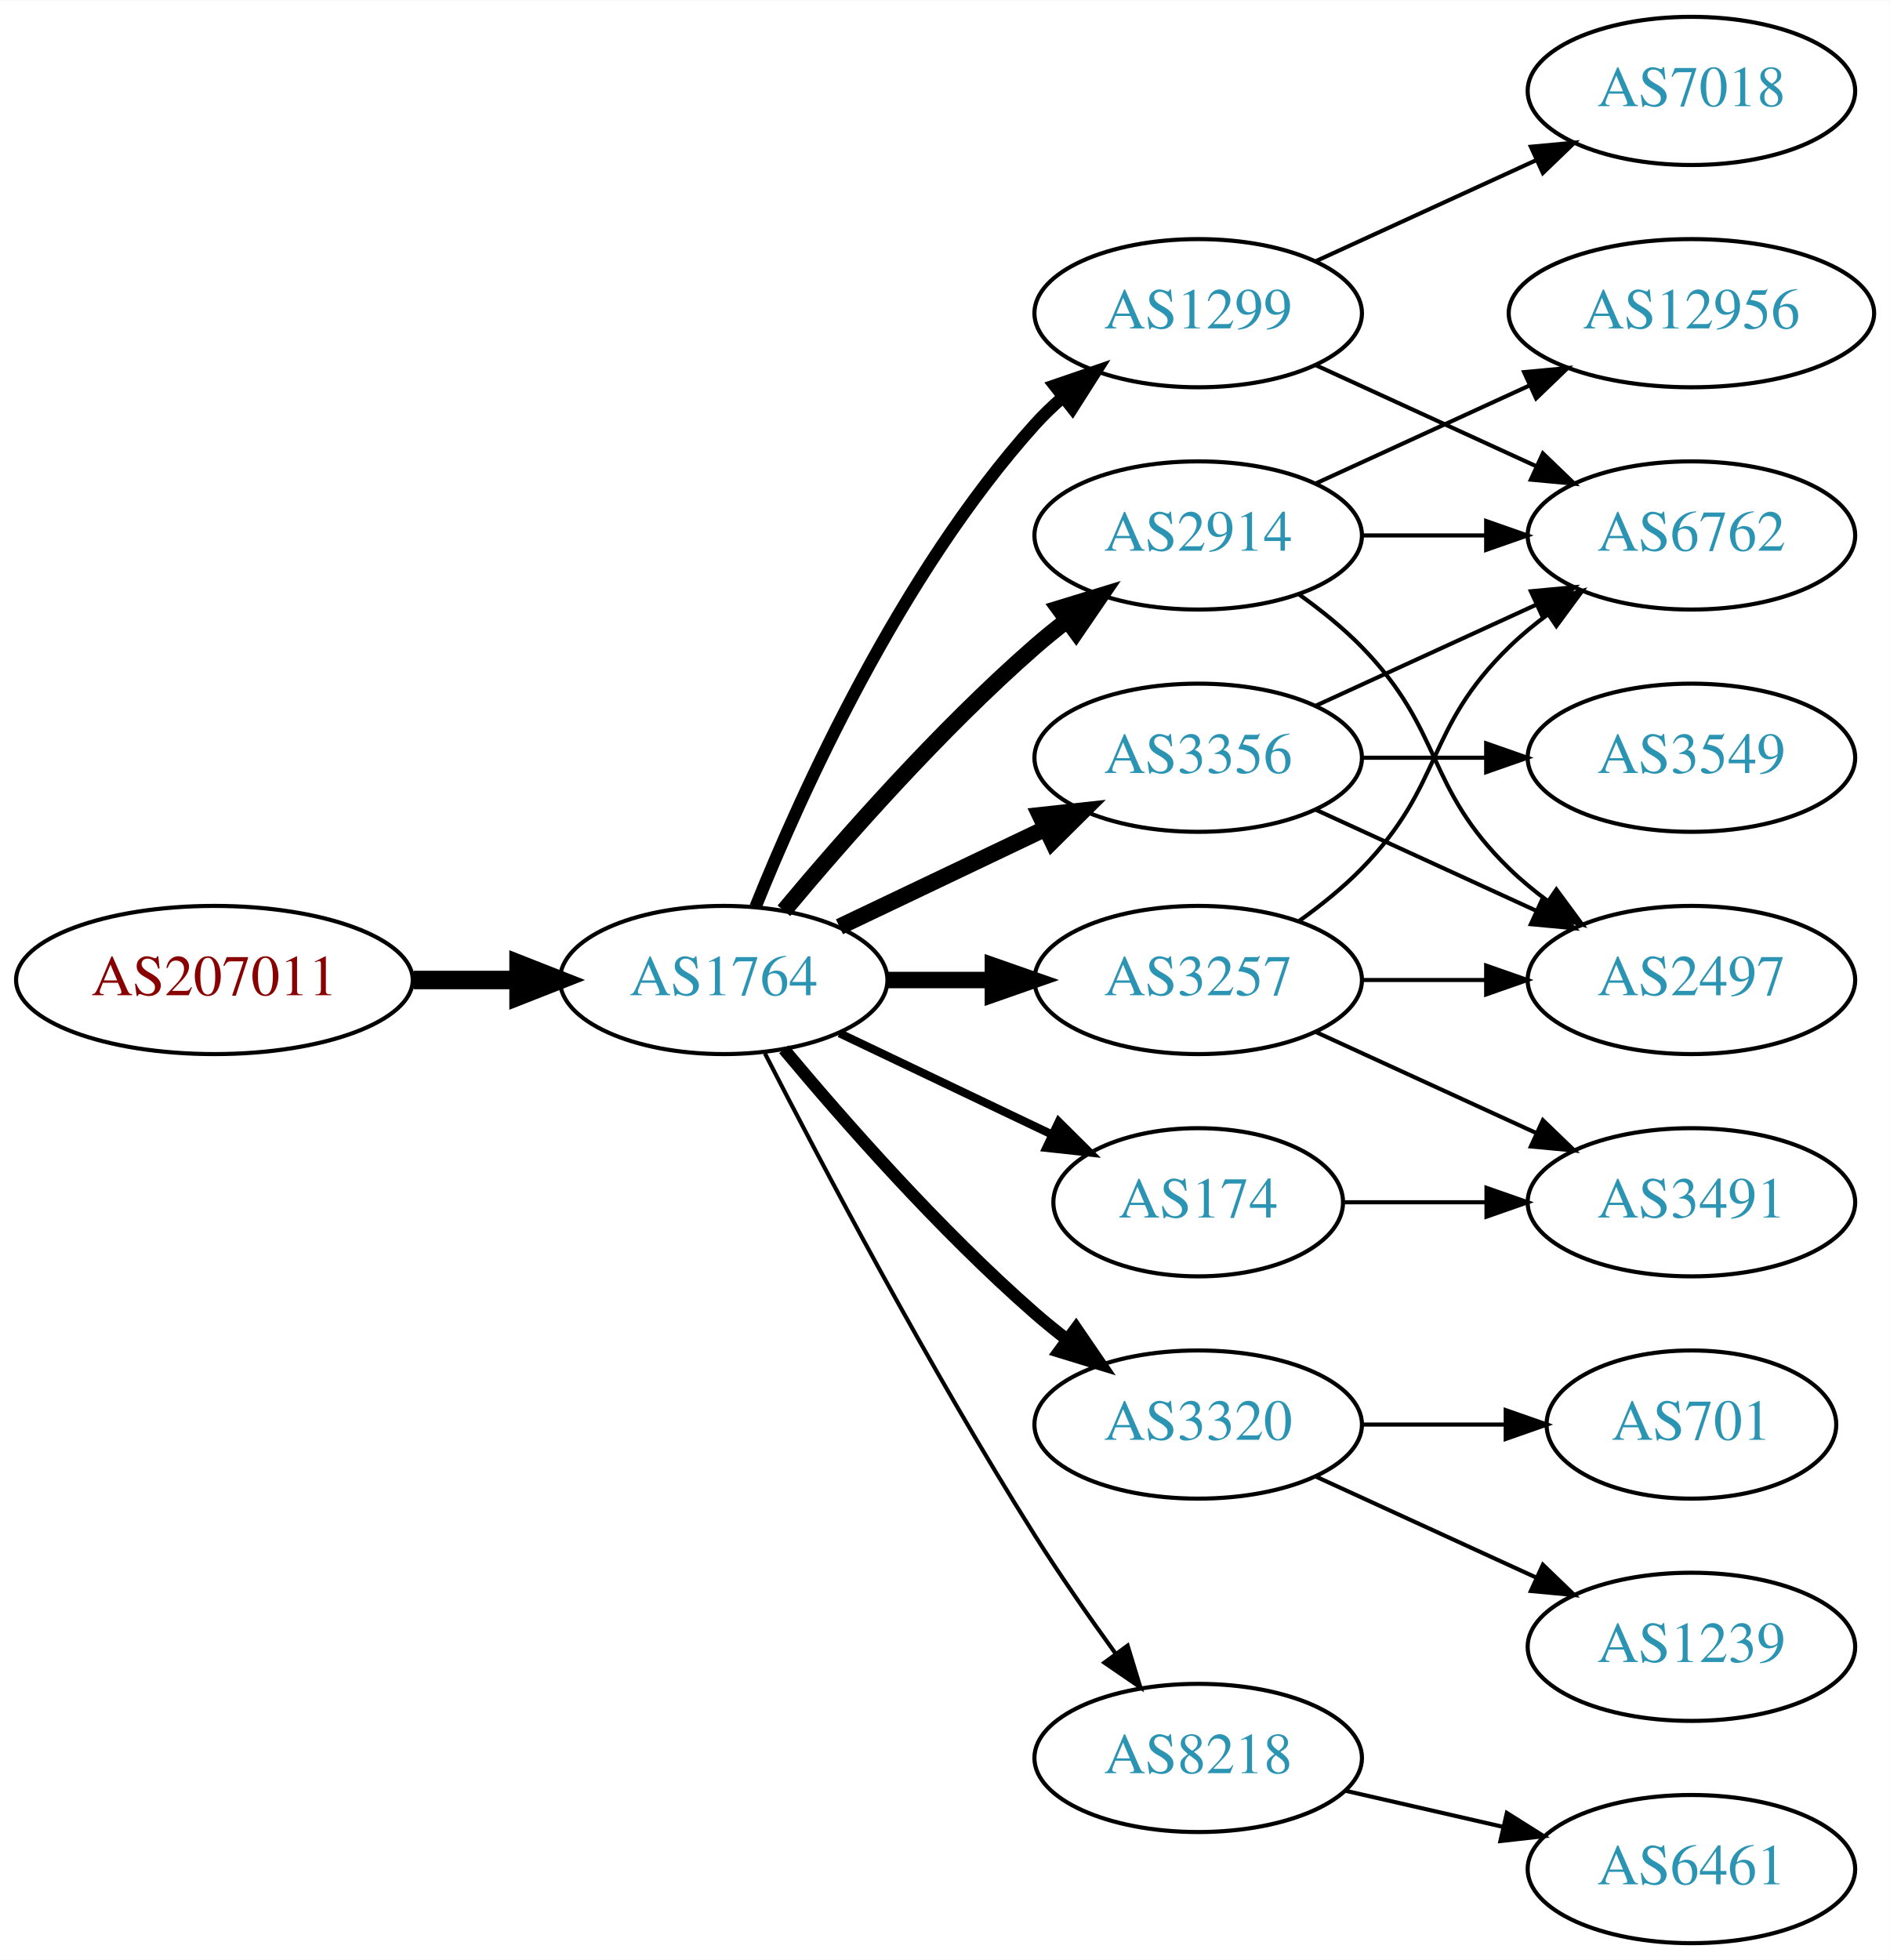
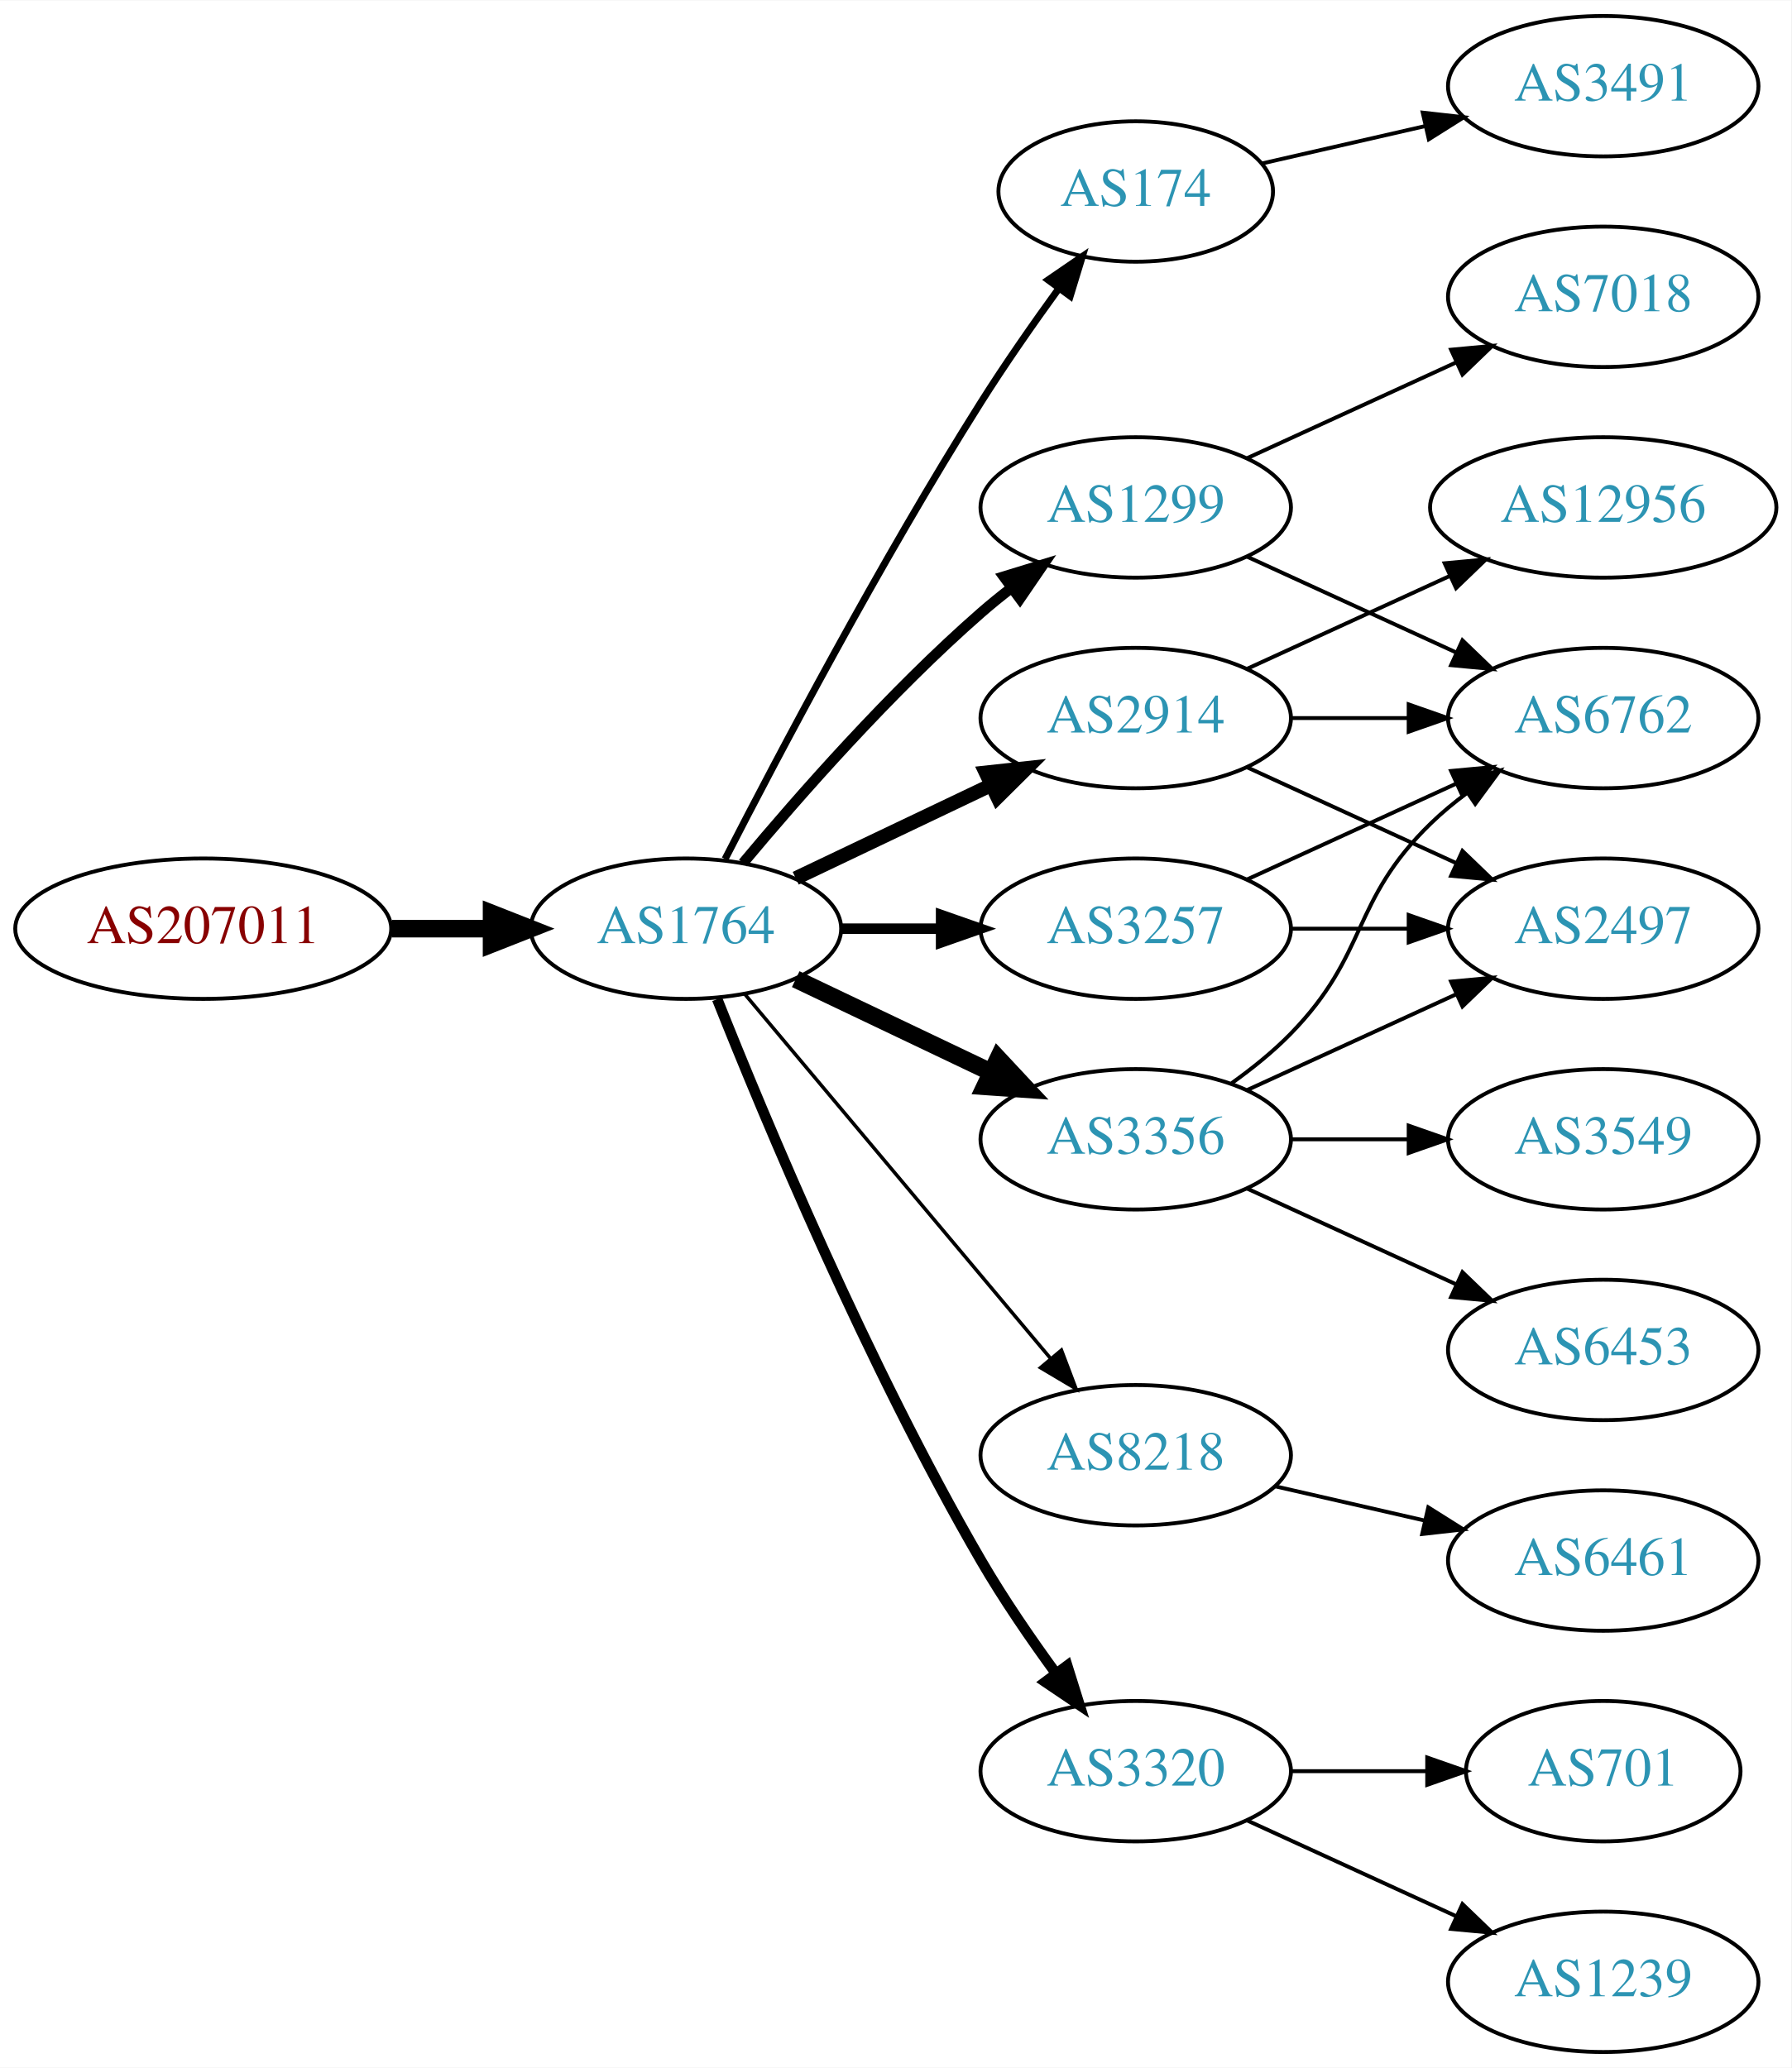
- <svg xmlns="http://www.w3.org/2000/svg" xmlns:xlink="http://www.w3.org/1999/xlink" width="459pt" height="476pt" viewBox="0.00 0.00 459.17 476.00">
-   <g id="graph0" class="graph" transform="scale(1 1) rotate(0) translate(4 472)">
-     <polygon fill="white" stroke="none" points="-4,4 -4,-472 455.17,-472 455.17,4 -4,4" />
+ <svg xmlns="http://www.w3.org/2000/svg" xmlns:xlink="http://www.w3.org/1999/xlink" width="459pt" height="530pt" viewBox="0.00 0.00 459.17 530.00">
+   <g id="graph0" class="graph" transform="scale(1 1) rotate(0) translate(4 526)">
+     <polygon fill="white" stroke="none" points="-4,4 -4,-526 455.17,-526 455.17,4 -4,4" />
    <g id="node1" class="node">
      <g id="a_node1">
        <a xlink:href="/asn/207011" xlink:title="AS207011 ~ ICS Information Systems GesmbH [AT]">
-           <ellipse fill="#ffffff" stroke="black" cx="48.096" cy="-234" rx="48.192" ry="18" />
-           <text text-anchor="middle" x="48.096" y="-230.3" font-family="Times,serif" font-size="14.00" fill="#880000">AS207011</text>
+           <ellipse fill="#ffffff" stroke="black" cx="48.096" cy="-288" rx="48.192" ry="18" />
+           <text text-anchor="middle" x="48.096" y="-284.3" font-family="Times,serif" font-size="14.00" fill="#880000">AS207011</text>
        </a>
      </g>
    </g>
    <g id="node2" class="node">
      <g id="a_node2">
        <a xlink:href="/asn/1764" xlink:title="AS1764 ~ NEXTLAYER-AS [AT]">
-           <ellipse fill="#ffffff" stroke="black" cx="171.838" cy="-234" rx="39.794" ry="18" />
-           <text text-anchor="middle" x="171.838" y="-230.3" font-family="Times,serif" font-size="14.00" fill="#2c94b3">AS1764</text>
+           <ellipse fill="#ffffff" stroke="black" cx="171.838" cy="-288" rx="39.794" ry="18" />
+           <text text-anchor="middle" x="171.838" y="-284.3" font-family="Times,serif" font-size="14.00" fill="#2c94b3">AS1764</text>
        </a>
      </g>
    </g>
    <g id="edge1" class="edge">
-       <path fill="none" stroke="black" stroke-width="4.5" d="M96.513,-234C104.867,-234 113.577,-234 121.969,-234" />
-       <polygon fill="black" stroke="black" stroke-width="4.5" points="122.004,-237.938 132.004,-234 122.004,-230.063 122.004,-237.938" />
+       <path fill="none" stroke="black" stroke-width="4.5" d="M96.513,-288C104.867,-288 113.577,-288 121.969,-288" />
+       <polygon fill="black" stroke="black" stroke-width="4.5" points="122.004,-291.938 132.004,-288 122.004,-284.063 122.004,-291.938" />
    </g>
    <g id="node3" class="node">
      <g id="a_node3">
-         <a xlink:href="/asn/3257" xlink:title="AS3257 ~ GTT [DE]">
-           <ellipse fill="#ffffff" stroke="black" cx="287.131" cy="-234" rx="39.794" ry="18" />
-           <text text-anchor="middle" x="287.131" y="-230.3" font-family="Times,serif" font-size="14.00" fill="#2c94b3">AS3257</text>
+         <a xlink:href="/asn/174" xlink:title="AS174 ~ Cogent Communications [US]">
+           <ellipse fill="#ffffff" stroke="black" cx="287.131" cy="-477" rx="35.194" ry="18" />
+           <text text-anchor="middle" x="287.131" y="-473.3" font-family="Times,serif" font-size="14.00" fill="#2c94b3">AS174</text>
        </a>
      </g>
    </g>
    <g id="edge2" class="edge">
-       <path fill="none" stroke="black" stroke-width="4" d="M211.51,-234C219.713,-234 228.477,-234 237.009,-234" />
-       <polygon fill="black" stroke="black" stroke-width="4" points="237.248,-237.5 247.248,-234 237.248,-230.5 237.248,-237.5" />
+       <path fill="none" stroke="black" stroke-width="1.8" d="M181.864,-305.852C195.3,-332.055 221.75,-382.237 247.484,-423 253.641,-432.751 260.887,-443.127 267.431,-452.15" />
+       <polygon fill="black" stroke="black" stroke-width="1.8" points="264.691,-454.333 273.431,-460.322 270.334,-450.19 264.691,-454.333" />
    </g>
    <g id="node4" class="node">
      <g id="a_node4">
        <a xlink:href="/asn/1299" xlink:title="AS1299 ~ Telia Carrier [EU]">
          <ellipse fill="#ffffff" stroke="black" cx="287.131" cy="-396" rx="39.794" ry="18" />
          <text text-anchor="middle" x="287.131" y="-392.3" font-family="Times,serif" font-size="14.00" fill="#2c94b3">AS1299</text>
        </a>
      </g>
    </g>
    <g id="edge3" class="edge">
-       <path fill="none" stroke="black" stroke-width="3" d="M179.586,-251.787C190.637,-279.243 214.69,-332.578 247.484,-369 249.487,-371.224 251.706,-373.363 254.038,-375.397" />
-       <polygon fill="black" stroke="black" stroke-width="3" points="252.236,-378.433 262.257,-381.873 256.569,-372.935 252.236,-378.433" />
+       <path fill="none" stroke="black" stroke-width="2.7" d="M186.468,-304.817C200.751,-321.929 224.297,-348.745 247.484,-369 249.95,-371.154 252.589,-373.294 255.286,-375.372" />
+       <polygon fill="black" stroke="black" stroke-width="2.7" points="253.311,-378.264 263.44,-381.37 257.459,-372.625 253.311,-378.264" />
    </g>
    <g id="node5" class="node">
      <g id="a_node5">
-         <a xlink:href="/asn/3320" xlink:title="AS3320 ~ DTAG [DE]">
-           <ellipse fill="#ffffff" stroke="black" cx="287.131" cy="-126" rx="39.794" ry="18" />
-           <text text-anchor="middle" x="287.131" y="-122.3" font-family="Times,serif" font-size="14.00" fill="#2c94b3">AS3320</text>
+         <a xlink:href="/asn/3257" xlink:title="AS3257 ~ GTT [DE]">
+           <ellipse fill="#ffffff" stroke="black" cx="287.131" cy="-288" rx="39.794" ry="18" />
+           <text text-anchor="middle" x="287.131" y="-284.3" font-family="Times,serif" font-size="14.00" fill="#2c94b3">AS3257</text>
        </a>
      </g>
    </g>
    <g id="edge4" class="edge">
-       <path fill="none" stroke="black" stroke-width="3" d="M186.468,-217.183C200.751,-200.071 224.297,-173.255 247.484,-153 249.95,-150.846 252.589,-148.706 255.286,-146.628" />
-       <polygon fill="black" stroke="black" stroke-width="3" points="257.459,-149.375 263.44,-140.63 253.311,-143.736 257.459,-149.375" />
+       <path fill="none" stroke="black" stroke-width="2.7" d="M211.51,-288C219.713,-288 228.477,-288 237.009,-288" />
+       <polygon fill="black" stroke="black" stroke-width="2.7" points="237.248,-291.5 247.248,-288 237.248,-284.5 237.248,-291.5" />
    </g>
    <g id="node6" class="node">
      <g id="a_node6">
        <a xlink:href="/asn/2914" xlink:title="AS2914 ~ NTT America, Inc. [US]">
          <ellipse fill="#ffffff" stroke="black" cx="287.131" cy="-342" rx="39.794" ry="18" />
          <text text-anchor="middle" x="287.131" y="-338.3" font-family="Times,serif" font-size="14.00" fill="#2c94b3">AS2914</text>
        </a>
      </g>
    </g>
    <g id="edge5" class="edge">
-       <path fill="none" stroke="black" stroke-width="4" d="M186.468,-250.817C200.751,-267.929 224.297,-294.745 247.484,-315 249.95,-317.154 252.589,-319.294 255.286,-321.372" />
-       <polygon fill="black" stroke="black" stroke-width="4" points="253.311,-324.264 263.44,-327.37 257.459,-318.625 253.311,-324.264" />
+       <path fill="none" stroke="black" stroke-width="3.6" d="M199.974,-300.934C214.968,-308.081 233.789,-317.052 250.013,-324.785" />
+       <polygon fill="black" stroke="black" stroke-width="3.6" points="248.683,-328.028 259.216,-329.171 251.695,-321.709 248.683,-328.028" />
    </g>
    <g id="node7" class="node">
      <g id="a_node7">
-         <a xlink:href="/asn/174" xlink:title="AS174 ~ Cogent Communications [US]">
-           <ellipse fill="#ffffff" stroke="black" cx="287.131" cy="-180" rx="35.194" ry="18" />
-           <text text-anchor="middle" x="287.131" y="-176.3" font-family="Times,serif" font-size="14.00" fill="#2c94b3">AS174</text>
+         <a xlink:href="/asn/8218" xlink:title="AS8218 ~ legacy Neotelecoms [FR]">
+           <ellipse fill="#ffffff" stroke="black" cx="287.131" cy="-153" rx="39.794" ry="18" />
+           <text text-anchor="middle" x="287.131" y="-149.3" font-family="Times,serif" font-size="14.00" fill="#2c94b3">AS8218</text>
        </a>
      </g>
    </g>
    <g id="edge6" class="edge">
-       <path fill="none" stroke="black" stroke-width="2" d="M199.974,-221.066C215.406,-213.71 234.892,-204.423 251.427,-196.541" />
-       <polygon fill="black" stroke="black" stroke-width="2" points="253.247,-199.551 260.769,-192.089 250.236,-193.232 253.247,-199.551" />
+       <path fill="none" stroke="black" stroke-width="0.9" d="M186.958,-271.175C206.632,-247.731 242.436,-205.066 265.215,-177.924" />
+       <polygon fill="black" stroke="black" stroke-width="0.9" points="268.086,-179.947 271.833,-170.037 262.724,-175.447 268.086,-179.947" />
    </g>
    <g id="node8" class="node">
      <g id="a_node8">
        <a xlink:href="/asn/3356" xlink:title="AS3356 ~ Level 3 Parent, LLC [US]">
-           <ellipse fill="#ffffff" stroke="black" cx="287.131" cy="-288" rx="39.794" ry="18" />
-           <text text-anchor="middle" x="287.131" y="-284.3" font-family="Times,serif" font-size="14.00" fill="#2c94b3">AS3356</text>
+           <ellipse fill="#ffffff" stroke="black" cx="287.131" cy="-234" rx="39.794" ry="18" />
+           <text text-anchor="middle" x="287.131" y="-230.3" font-family="Times,serif" font-size="14.00" fill="#2c94b3">AS3356</text>
        </a>
      </g>
    </g>
    <g id="edge7" class="edge">
-       <path fill="none" stroke="black" stroke-width="4" d="M199.974,-246.934C214.968,-254.081 233.789,-263.052 250.013,-270.785" />
-       <polygon fill="black" stroke="black" stroke-width="4" points="248.683,-274.028 259.216,-275.171 251.695,-267.709 248.683,-274.028" />
+       <path fill="none" stroke="black" stroke-width="4.5" d="M199.974,-275.066C214.968,-267.919 233.789,-258.948 250.013,-251.215" />
+       <polygon fill="black" stroke="black" stroke-width="4.5" points="251.883,-254.686 259.216,-246.829 248.495,-247.577 251.883,-254.686" />
    </g>
    <g id="node9" class="node">
      <g id="a_node9">
-         <a xlink:href="/asn/8218" xlink:title="AS8218 ~ legacy Neotelecoms [FR]">
-           <ellipse fill="#ffffff" stroke="black" cx="287.131" cy="-45" rx="39.794" ry="18" />
-           <text text-anchor="middle" x="287.131" y="-41.3" font-family="Times,serif" font-size="14.00" fill="#2c94b3">AS8218</text>
+         <a xlink:href="/asn/3320" xlink:title="AS3320 ~ DTAG [DE]">
+           <ellipse fill="#ffffff" stroke="black" cx="287.131" cy="-72" rx="39.794" ry="18" />
+           <text text-anchor="middle" x="287.131" y="-68.3" font-family="Times,serif" font-size="14.00" fill="#2c94b3">AS3320</text>
        </a>
      </g>
    </g>
    <g id="edge8" class="edge">
-       <path fill="none" stroke="black" d="M181.864,-216.148C195.3,-189.945 221.75,-139.763 247.484,-99 253.547,-89.396 260.667,-79.187 267.133,-70.261" />
-       <polygon fill="black" stroke="black" points="269.984,-72.291 273.075,-62.157 264.339,-68.152 269.984,-72.291" />
+       <path fill="none" stroke="black" stroke-width="2.7" d="M179.841,-269.949C191.968,-239.43 218.386,-176.067 247.484,-126 253.191,-116.181 260.229,-105.922 266.728,-97.016" />
+       <polygon fill="black" stroke="black" stroke-width="2.7" points="269.569,-99.061 272.734,-88.95 263.954,-94.881 269.569,-99.061" />
+     </g>
+     <g id="node19" class="node">
+       <g id="a_node19">
+         <a xlink:href="/asn/3491" xlink:title="AS3491 ~ PCCW Global, Inc. [US]">
+           <ellipse fill="#ffffff" stroke="black" cx="406.973" cy="-504" rx="39.794" ry="18" />
+           <text text-anchor="middle" x="406.973" y="-500.3" font-family="Times,serif" font-size="14.00" fill="#2c94b3">AS3491</text>
+         </a>
+       </g>
+     </g>
+     <g id="edge23" class="edge">
+       <path fill="none" stroke="black" d="M319.401,-484.165C332.24,-487.106 347.345,-490.567 361.312,-493.767" />
+       <polygon fill="black" stroke="black" points="360.704,-497.219 371.233,-496.04 362.267,-490.395 360.704,-497.219" />
    </g>
    <g id="node11" class="node">
      <g id="a_node11">
        <a xlink:href="/asn/6762" xlink:title="AS6762 ~ TELECOM ITALIA SPARKLE S.p.A. [IT]">
          <ellipse fill="#ffffff" stroke="black" cx="406.973" cy="-342" rx="39.794" ry="18" />
          <text text-anchor="middle" x="406.973" y="-338.3" font-family="Times,serif" font-size="14.00" fill="#2c94b3">AS6762</text>
        </a>
      </g>
    </g>
-     <g id="edge21" class="edge">
-       <path fill="none" stroke="black" d="M311.725,-248.389C316.981,-252.148 322.313,-256.437 326.777,-261 346.95,-281.617 342.084,-294.906 362.777,-315 365.623,-317.763 368.796,-320.386 372.096,-322.834" />
-       <polygon fill="black" stroke="black" points="370.213,-325.786 380.444,-328.538 374.162,-320.006 370.213,-325.786" />
-     </g>
-     <g id="node13" class="node">
-       <g id="a_node13">
-         <a xlink:href="/asn/2497" xlink:title="AS2497 ~ Internet Initiative Japan Inc. [JP]">
-           <ellipse fill="#ffffff" stroke="black" cx="406.973" cy="-234" rx="39.794" ry="18" />
-           <text text-anchor="middle" x="406.973" y="-230.3" font-family="Times,serif" font-size="14.00" fill="#2c94b3">AS2497</text>
-         </a>
-       </g>
-     </g>
-     <g id="edge20" class="edge">
-       <path fill="none" stroke="black" d="M327.044,-234C336.597,-234 346.947,-234 356.909,-234" />
-       <polygon fill="black" stroke="black" points="357.102,-237.5 367.102,-234 357.102,-230.5 357.102,-237.5" />
-     </g>
-     <g id="node17" class="node">
-       <g id="a_node17">
-         <a xlink:href="/asn/3491" xlink:title="AS3491 ~ PCCW Global, Inc. [US]">
-           <ellipse fill="#ffffff" stroke="black" cx="406.973" cy="-180" rx="39.794" ry="18" />
-           <text text-anchor="middle" x="406.973" y="-176.3" font-family="Times,serif" font-size="14.00" fill="#2c94b3">AS3491</text>
-         </a>
-       </g>
-     </g>
-     <g id="edge19" class="edge">
-       <path fill="none" stroke="black" d="M315.76,-221.339C331.717,-214.027 351.987,-204.739 369.27,-196.819" />
-       <polygon fill="black" stroke="black" points="370.885,-199.929 378.518,-192.581 367.969,-193.565 370.885,-199.929" />
-     </g>
-     <g id="node10" class="node">
-       <g id="a_node10">
+     <g id="edge15" class="edge">
+       <path fill="none" stroke="black" d="M315.76,-383.339C331.717,-376.027 351.987,-366.739 369.27,-358.819" />
+       <polygon fill="black" stroke="black" points="370.885,-361.929 378.518,-354.581 367.969,-355.565 370.885,-361.929" />
+     </g>
+     <g id="node14" class="node">
+       <g id="a_node14">
        <a xlink:href="/asn/7018" xlink:title="AS7018 ~ AT&amp;T Services, Inc. [US]">
          <ellipse fill="#ffffff" stroke="black" cx="406.973" cy="-450" rx="39.794" ry="18" />
          <text text-anchor="middle" x="406.973" y="-446.3" font-family="Times,serif" font-size="14.00" fill="#2c94b3">AS7018</text>
        </a>
      </g>
    </g>
-     <g id="edge9" class="edge">
+     <g id="edge16" class="edge">
      <path fill="none" stroke="black" d="M315.76,-408.661C331.717,-415.973 351.987,-425.261 369.27,-433.181" />
      <polygon fill="black" stroke="black" points="367.969,-436.435 378.518,-437.419 370.885,-430.071 367.969,-436.435" />
    </g>
+     <g id="node10" class="node">
+       <g id="a_node10">
+         <a xlink:href="/asn/2497" xlink:title="AS2497 ~ Internet Initiative Japan Inc. [JP]">
+           <ellipse fill="#ffffff" stroke="black" cx="406.973" cy="-288" rx="39.794" ry="18" />
+           <text text-anchor="middle" x="406.973" y="-284.3" font-family="Times,serif" font-size="14.00" fill="#2c94b3">AS2497</text>
+         </a>
+       </g>
+     </g>
+     <g id="edge9" class="edge">
+       <path fill="none" stroke="black" d="M327.044,-288C336.597,-288 346.947,-288 356.909,-288" />
+       <polygon fill="black" stroke="black" points="357.102,-291.5 367.102,-288 357.102,-284.5 357.102,-291.5" />
+     </g>
    <g id="edge10" class="edge">
-       <path fill="none" stroke="black" d="M315.76,-383.339C331.717,-376.027 351.987,-366.739 369.27,-358.819" />
-       <polygon fill="black" stroke="black" points="370.885,-361.929 378.518,-354.581 367.969,-355.565 370.885,-361.929" />
-     </g>
-     <g id="node14" class="node">
-       <g id="a_node14">
-         <a xlink:href="/asn/1239" xlink:title="AS1239 ~ Sprint [US]">
-           <ellipse fill="#ffffff" stroke="black" cx="406.973" cy="-72" rx="39.794" ry="18" />
-           <text text-anchor="middle" x="406.973" y="-68.3" font-family="Times,serif" font-size="14.00" fill="#2c94b3">AS1239</text>
-         </a>
-       </g>
-     </g>
-     <g id="edge14" class="edge">
-       <path fill="none" stroke="black" d="M315.76,-113.339C331.717,-106.027 351.987,-96.739 369.27,-88.819" />
-       <polygon fill="black" stroke="black" points="370.885,-91.929 378.518,-84.581 367.969,-85.565 370.885,-91.929" />
-     </g>
-     <g id="node15" class="node">
-       <g id="a_node15">
-         <a xlink:href="/asn/701" xlink:title="AS701 ~ UUNET [US]">
-           <ellipse fill="#ffffff" stroke="black" cx="406.973" cy="-126" rx="35.194" ry="18" />
-           <text text-anchor="middle" x="406.973" y="-122.3" font-family="Times,serif" font-size="14.00" fill="#2c94b3">AS701</text>
-         </a>
-       </g>
-     </g>
-     <g id="edge15" class="edge">
-       <path fill="none" stroke="black" d="M327.044,-126C338.13,-126 350.29,-126 361.672,-126" />
-       <polygon fill="black" stroke="black" points="361.854,-129.5 371.854,-126 361.854,-122.5 361.854,-129.5" />
-     </g>
-     <g id="edge12" class="edge">
+       <path fill="none" stroke="black" d="M315.76,-300.661C331.717,-307.973 351.987,-317.261 369.27,-325.181" />
+       <polygon fill="black" stroke="black" points="367.969,-328.435 378.518,-329.419 370.885,-322.071 367.969,-328.435" />
+     </g>
+     <g id="edge13" class="edge">
+       <path fill="none" stroke="black" d="M315.76,-329.339C331.717,-322.027 351.987,-312.739 369.27,-304.819" />
+       <polygon fill="black" stroke="black" points="370.885,-307.929 378.518,-300.581 367.969,-301.565 370.885,-307.929" />
+     </g>
+     <g id="edge11" class="edge">
      <path fill="none" stroke="black" d="M327.044,-342C336.597,-342 346.947,-342 356.909,-342" />
      <polygon fill="black" stroke="black" points="357.102,-345.5 367.102,-342 357.102,-338.5 357.102,-345.5" />
    </g>
    <g id="node12" class="node">
      <g id="a_node12">
        <a xlink:href="/asn/12956" xlink:title="AS12956 ~ TELXIUS [ES]">
          <ellipse fill="#ffffff" stroke="black" cx="406.973" cy="-396" rx="44.393" ry="18" />
          <text text-anchor="middle" x="406.973" y="-392.3" font-family="Times,serif" font-size="14.00" fill="#2c94b3">AS12956</text>
        </a>
      </g>
    </g>
-     <g id="edge11" class="edge">
+     <g id="edge12" class="edge">
      <path fill="none" stroke="black" d="M315.76,-354.661C331.258,-361.762 350.824,-370.728 367.771,-378.494" />
      <polygon fill="black" stroke="black" points="366.324,-381.681 376.873,-382.665 369.24,-375.317 366.324,-381.681" />
    </g>
-     <g id="edge13" class="edge">
-       <path fill="none" stroke="black" d="M311.725,-327.611C316.981,-323.852 322.313,-319.563 326.777,-315 346.95,-294.383 342.084,-281.094 362.777,-261 365.623,-258.237 368.796,-255.614 372.096,-253.166" />
-       <polygon fill="black" stroke="black" points="374.162,-255.994 380.444,-247.462 370.213,-250.214 374.162,-255.994" />
-     </g>
-     <g id="edge23" class="edge">
-       <path fill="none" stroke="black" d="M322.533,-180C333.357,-180 345.524,-180 357.151,-180" />
-       <polygon fill="black" stroke="black" points="357.182,-183.5 367.182,-180 357.182,-176.5 357.182,-183.5" />
+     <g id="node13" class="node">
+       <g id="a_node13">
+         <a xlink:href="/asn/6461" xlink:title="AS6461 ~ Zayo Bandwidth [US]">
+           <ellipse fill="#ffffff" stroke="black" cx="406.973" cy="-126" rx="39.794" ry="18" />
+           <text text-anchor="middle" x="406.973" y="-122.3" font-family="Times,serif" font-size="14.00" fill="#2c94b3">AS6461</text>
+         </a>
+       </g>
+     </g>
+     <g id="edge14" class="edge">
+       <path fill="none" stroke="black" d="M322.85,-145.045C334.85,-142.296 348.471,-139.175 361.164,-136.267" />
+       <polygon fill="black" stroke="black" points="362.129,-139.636 371.095,-133.991 360.566,-132.813 362.129,-139.636" />
    </g>
    <g id="edge17" class="edge">
-       <path fill="none" stroke="black" d="M315.76,-300.661C331.717,-307.973 351.987,-317.261 369.27,-325.181" />
-       <polygon fill="black" stroke="black" points="367.969,-328.435 378.518,-329.419 370.885,-322.071 367.969,-328.435" />
-     </g>
-     <g id="edge16" class="edge">
-       <path fill="none" stroke="black" d="M315.76,-275.339C331.717,-268.027 351.987,-258.739 369.27,-250.819" />
-       <polygon fill="black" stroke="black" points="370.885,-253.929 378.518,-246.581 367.969,-247.565 370.885,-253.929" />
+       <path fill="none" stroke="black" d="M315.76,-246.661C331.717,-253.973 351.987,-263.261 369.27,-271.181" />
+       <polygon fill="black" stroke="black" points="367.969,-274.435 378.518,-275.419 370.885,-268.071 367.969,-274.435" />
+     </g>
+     <g id="edge18" class="edge">
+       <path fill="none" stroke="black" d="M311.725,-248.389C316.981,-252.148 322.313,-256.437 326.777,-261 346.95,-281.617 342.084,-294.906 362.777,-315 365.623,-317.763 368.796,-320.386 372.096,-322.834" />
+       <polygon fill="black" stroke="black" points="370.213,-325.786 380.444,-328.538 374.162,-320.006 370.213,-325.786" />
+     </g>
+     <g id="node15" class="node">
+       <g id="a_node15">
+         <a xlink:href="/asn/3549" xlink:title="AS3549 ~ Level 3 Parent, LLC [US]">
+           <ellipse fill="#ffffff" stroke="black" cx="406.973" cy="-234" rx="39.794" ry="18" />
+           <text text-anchor="middle" x="406.973" y="-230.3" font-family="Times,serif" font-size="14.00" fill="#2c94b3">AS3549</text>
+         </a>
+       </g>
+     </g>
+     <g id="edge19" class="edge">
+       <path fill="none" stroke="black" d="M327.044,-234C336.597,-234 346.947,-234 356.909,-234" />
+       <polygon fill="black" stroke="black" points="357.102,-237.5 367.102,-234 357.102,-230.5 357.102,-237.5" />
    </g>
    <g id="node16" class="node">
      <g id="a_node16">
-         <a xlink:href="/asn/3549" xlink:title="AS3549 ~ Level 3 Parent, LLC [US]">
-           <ellipse fill="#ffffff" stroke="black" cx="406.973" cy="-288" rx="39.794" ry="18" />
-           <text text-anchor="middle" x="406.973" y="-284.3" font-family="Times,serif" font-size="14.00" fill="#2c94b3">AS3549</text>
-         </a>
-       </g>
-     </g>
-     <g id="edge18" class="edge">
-       <path fill="none" stroke="black" d="M327.044,-288C336.597,-288 346.947,-288 356.909,-288" />
-       <polygon fill="black" stroke="black" points="357.102,-291.5 367.102,-288 357.102,-284.5 357.102,-291.5" />
+         <a xlink:href="/asn/6453" xlink:title="AS6453 ~ TATA COMMUNICATIONS (AMERICA) INC [US]">
+           <ellipse fill="#ffffff" stroke="black" cx="406.973" cy="-180" rx="39.794" ry="18" />
+           <text text-anchor="middle" x="406.973" y="-176.3" font-family="Times,serif" font-size="14.00" fill="#2c94b3">AS6453</text>
+         </a>
+       </g>
+     </g>
+     <g id="edge20" class="edge">
+       <path fill="none" stroke="black" d="M315.76,-221.339C331.717,-214.027 351.987,-204.739 369.27,-196.819" />
+       <polygon fill="black" stroke="black" points="370.885,-199.929 378.518,-192.581 367.969,-193.565 370.885,-199.929" />
+     </g>
+     <g id="node17" class="node">
+       <g id="a_node17">
+         <a xlink:href="/asn/701" xlink:title="AS701 ~ UUNET [US]">
+           <ellipse fill="#ffffff" stroke="black" cx="406.973" cy="-72" rx="35.194" ry="18" />
+           <text text-anchor="middle" x="406.973" y="-68.3" font-family="Times,serif" font-size="14.00" fill="#2c94b3">AS701</text>
+         </a>
+       </g>
+     </g>
+     <g id="edge21" class="edge">
+       <path fill="none" stroke="black" d="M327.044,-72C338.13,-72 350.29,-72 361.672,-72" />
+       <polygon fill="black" stroke="black" points="361.854,-75.5 371.854,-72 361.854,-68.5 361.854,-75.5" />
    </g>
    <g id="node18" class="node">
      <g id="a_node18">
-         <a xlink:href="/asn/6461" xlink:title="AS6461 ~ Zayo Bandwidth [US]">
+         <a xlink:href="/asn/1239" xlink:title="AS1239 ~ Sprint [US]">
          <ellipse fill="#ffffff" stroke="black" cx="406.973" cy="-18" rx="39.794" ry="18" />
-           <text text-anchor="middle" x="406.973" y="-14.3" font-family="Times,serif" font-size="14.00" fill="#2c94b3">AS6461</text>
+           <text text-anchor="middle" x="406.973" y="-14.3" font-family="Times,serif" font-size="14.00" fill="#2c94b3">AS1239</text>
        </a>
      </g>
    </g>
    <g id="edge22" class="edge">
-       <path fill="none" stroke="black" d="M322.85,-37.045C334.85,-34.296 348.471,-31.175 361.164,-28.267" />
-       <polygon fill="black" stroke="black" points="362.129,-31.636 371.095,-25.991 360.566,-24.813 362.129,-31.636" />
+       <path fill="none" stroke="black" d="M315.76,-59.339C331.717,-52.027 351.987,-42.739 369.27,-34.819" />
+       <polygon fill="black" stroke="black" points="370.885,-37.929 378.518,-30.581 367.969,-31.565 370.885,-37.929" />
    </g>
  </g>
</svg>
